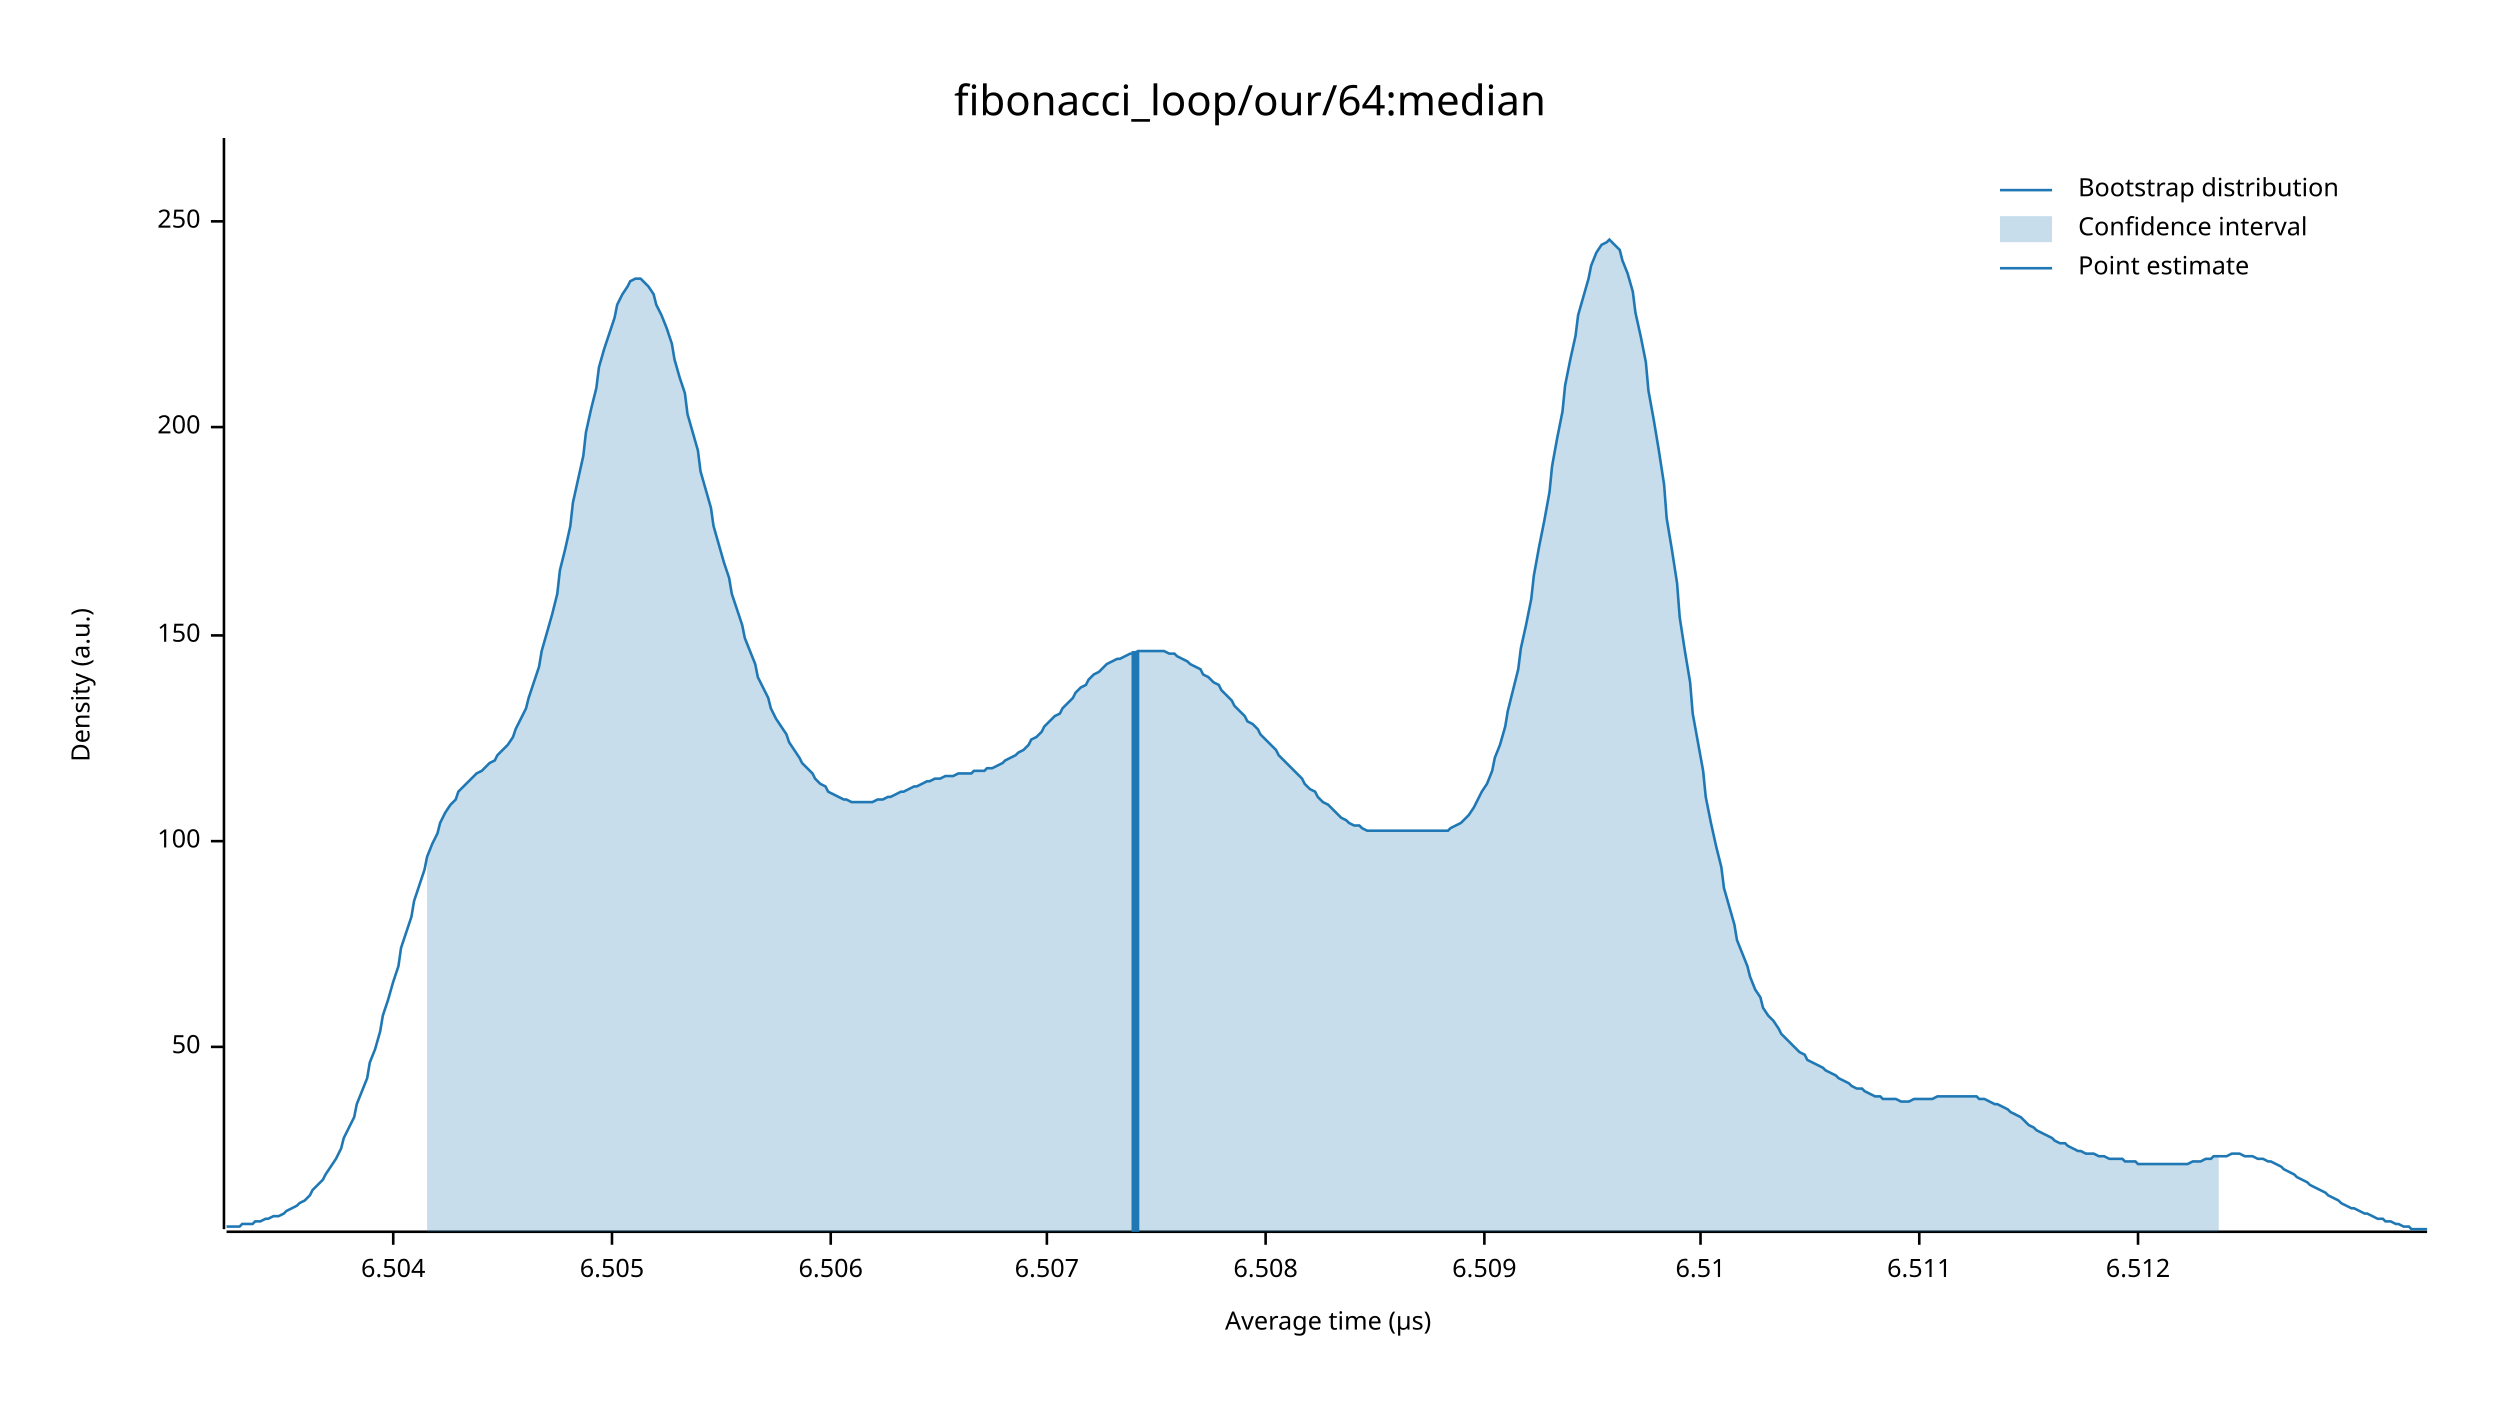
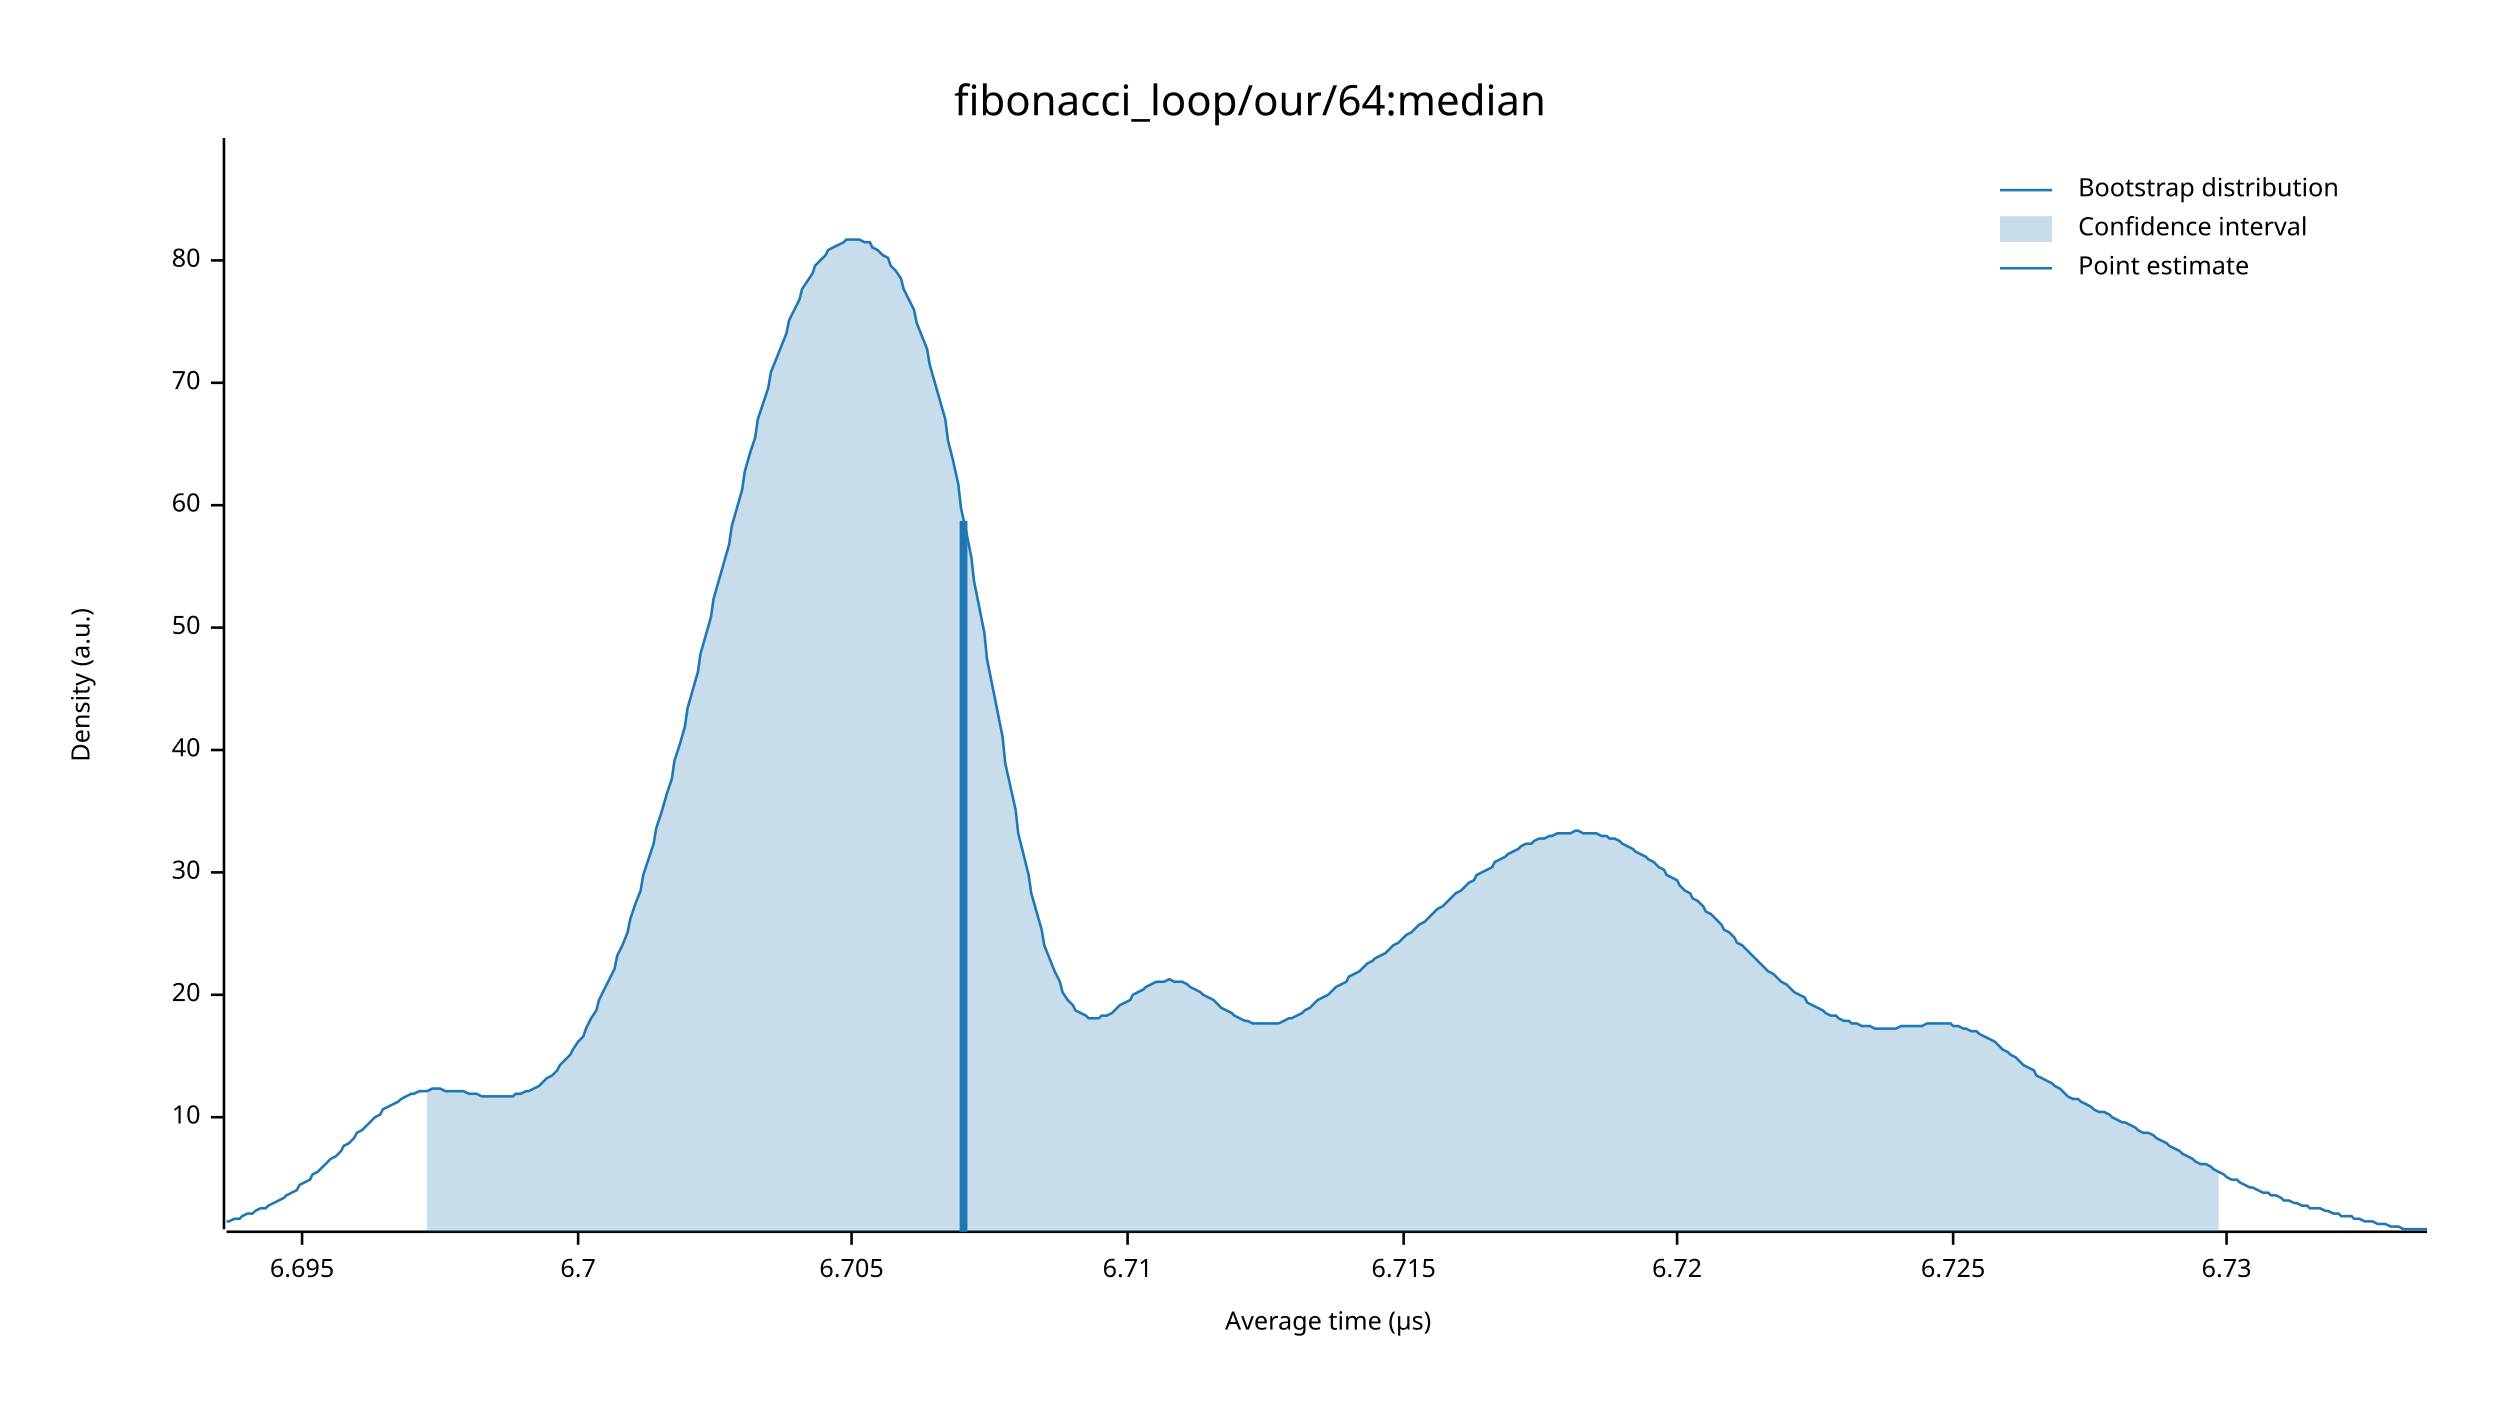
<svg xmlns="http://www.w3.org/2000/svg" width="960" height="540" viewBox="0 0 960 540">
  <text x="480" y="32" dy="0.76em" text-anchor="middle" font-family="sans-serif" font-size="16.129" opacity="1" fill="#000000">
fibonacci_loop/our/64:median
</text>
  <text x="27" y="263" dy="0.76em" text-anchor="middle" font-family="sans-serif" font-size="9.677" opacity="1" fill="#000000" transform="rotate(270, 27, 263)">
Density (a.u.)
</text>
  <text x="510" y="513" dy="-0.5ex" text-anchor="middle" font-family="sans-serif" font-size="9.677" opacity="1" fill="#000000">
Average time (µs)
</text>
  <polyline fill="none" opacity="1" stroke="#000000" stroke-width="1" points="86,53 86,472 " />
-   <text x="77" y="402" dy="0.5ex" text-anchor="end" font-family="sans-serif" font-size="9.677" opacity="1" fill="#000000">
+   <text x="77" y="429" dy="0.5ex" text-anchor="end" font-family="sans-serif" font-size="9.677" opacity="1" fill="#000000">
+ 10
+ </text>
+   <polyline fill="none" opacity="1" stroke="#000000" stroke-width="1" points="81,429 86,429 " />
+   <text x="77" y="382" dy="0.5ex" text-anchor="end" font-family="sans-serif" font-size="9.677" opacity="1" fill="#000000">
+ 20
+ </text>
+   <polyline fill="none" opacity="1" stroke="#000000" stroke-width="1" points="81,382 86,382 " />
+   <text x="77" y="335" dy="0.5ex" text-anchor="end" font-family="sans-serif" font-size="9.677" opacity="1" fill="#000000">
+ 30
+ </text>
+   <polyline fill="none" opacity="1" stroke="#000000" stroke-width="1" points="81,335 86,335 " />
+   <text x="77" y="288" dy="0.5ex" text-anchor="end" font-family="sans-serif" font-size="9.677" opacity="1" fill="#000000">
+ 40
+ </text>
+   <polyline fill="none" opacity="1" stroke="#000000" stroke-width="1" points="81,288 86,288 " />
+   <text x="77" y="241" dy="0.5ex" text-anchor="end" font-family="sans-serif" font-size="9.677" opacity="1" fill="#000000">
50
</text>
-   <polyline fill="none" opacity="1" stroke="#000000" stroke-width="1" points="81,402 86,402 " />
-   <text x="77" y="323" dy="0.5ex" text-anchor="end" font-family="sans-serif" font-size="9.677" opacity="1" fill="#000000">
- 100
+   <polyline fill="none" opacity="1" stroke="#000000" stroke-width="1" points="81,241 86,241 " />
+   <text x="77" y="194" dy="0.5ex" text-anchor="end" font-family="sans-serif" font-size="9.677" opacity="1" fill="#000000">
+ 60
</text>
-   <polyline fill="none" opacity="1" stroke="#000000" stroke-width="1" points="81,323 86,323 " />
-   <text x="77" y="244" dy="0.5ex" text-anchor="end" font-family="sans-serif" font-size="9.677" opacity="1" fill="#000000">
- 150
+   <polyline fill="none" opacity="1" stroke="#000000" stroke-width="1" points="81,194 86,194 " />
+   <text x="77" y="147" dy="0.5ex" text-anchor="end" font-family="sans-serif" font-size="9.677" opacity="1" fill="#000000">
+ 70
</text>
-   <polyline fill="none" opacity="1" stroke="#000000" stroke-width="1" points="81,244 86,244 " />
-   <text x="77" y="164" dy="0.5ex" text-anchor="end" font-family="sans-serif" font-size="9.677" opacity="1" fill="#000000">
- 200
+   <polyline fill="none" opacity="1" stroke="#000000" stroke-width="1" points="81,147 86,147 " />
+   <text x="77" y="100" dy="0.5ex" text-anchor="end" font-family="sans-serif" font-size="9.677" opacity="1" fill="#000000">
+ 80
</text>
-   <polyline fill="none" opacity="1" stroke="#000000" stroke-width="1" points="81,164 86,164 " />
-   <text x="77" y="85" dy="0.5ex" text-anchor="end" font-family="sans-serif" font-size="9.677" opacity="1" fill="#000000">
- 250
+   <polyline fill="none" opacity="1" stroke="#000000" stroke-width="1" points="81,100 86,100 " />
+   <polyline fill="none" opacity="1" stroke="#000000" stroke-width="1" points="87,473 932,473 " />
+   <text x="116" y="483" dy="0.76em" text-anchor="middle" font-family="sans-serif" font-size="9.677" opacity="1" fill="#000000">
+ 6.695
</text>
-   <polyline fill="none" opacity="1" stroke="#000000" stroke-width="1" points="81,85 86,85 " />
-   <polyline fill="none" opacity="1" stroke="#000000" stroke-width="1" points="87,473 932,473 " />
-   <text x="151" y="483" dy="0.76em" text-anchor="middle" font-family="sans-serif" font-size="9.677" opacity="1" fill="#000000">
- 6.504
+   <polyline fill="none" opacity="1" stroke="#000000" stroke-width="1" points="116,473 116,478 " />
+   <text x="222" y="483" dy="0.76em" text-anchor="middle" font-family="sans-serif" font-size="9.677" opacity="1" fill="#000000">
+ 6.7
</text>
-   <polyline fill="none" opacity="1" stroke="#000000" stroke-width="1" points="151,473 151,478 " />
-   <text x="235" y="483" dy="0.76em" text-anchor="middle" font-family="sans-serif" font-size="9.677" opacity="1" fill="#000000">
- 6.505
+   <polyline fill="none" opacity="1" stroke="#000000" stroke-width="1" points="222,473 222,478 " />
+   <text x="327" y="483" dy="0.76em" text-anchor="middle" font-family="sans-serif" font-size="9.677" opacity="1" fill="#000000">
+ 6.705
</text>
-   <polyline fill="none" opacity="1" stroke="#000000" stroke-width="1" points="235,473 235,478 " />
-   <text x="319" y="483" dy="0.76em" text-anchor="middle" font-family="sans-serif" font-size="9.677" opacity="1" fill="#000000">
- 6.506
+   <polyline fill="none" opacity="1" stroke="#000000" stroke-width="1" points="327,473 327,478 " />
+   <text x="433" y="483" dy="0.76em" text-anchor="middle" font-family="sans-serif" font-size="9.677" opacity="1" fill="#000000">
+ 6.71
</text>
-   <polyline fill="none" opacity="1" stroke="#000000" stroke-width="1" points="319,473 319,478 " />
-   <text x="402" y="483" dy="0.76em" text-anchor="middle" font-family="sans-serif" font-size="9.677" opacity="1" fill="#000000">
- 6.507
+   <polyline fill="none" opacity="1" stroke="#000000" stroke-width="1" points="433,473 433,478 " />
+   <text x="539" y="483" dy="0.76em" text-anchor="middle" font-family="sans-serif" font-size="9.677" opacity="1" fill="#000000">
+ 6.715
</text>
-   <polyline fill="none" opacity="1" stroke="#000000" stroke-width="1" points="402,473 402,478 " />
-   <text x="486" y="483" dy="0.76em" text-anchor="middle" font-family="sans-serif" font-size="9.677" opacity="1" fill="#000000">
- 6.508
+   <polyline fill="none" opacity="1" stroke="#000000" stroke-width="1" points="539,473 539,478 " />
+   <text x="644" y="483" dy="0.76em" text-anchor="middle" font-family="sans-serif" font-size="9.677" opacity="1" fill="#000000">
+ 6.72
</text>
-   <polyline fill="none" opacity="1" stroke="#000000" stroke-width="1" points="486,473 486,478 " />
-   <text x="570" y="483" dy="0.76em" text-anchor="middle" font-family="sans-serif" font-size="9.677" opacity="1" fill="#000000">
- 6.509
+   <polyline fill="none" opacity="1" stroke="#000000" stroke-width="1" points="644,473 644,478 " />
+   <text x="750" y="483" dy="0.76em" text-anchor="middle" font-family="sans-serif" font-size="9.677" opacity="1" fill="#000000">
+ 6.725
</text>
-   <polyline fill="none" opacity="1" stroke="#000000" stroke-width="1" points="570,473 570,478 " />
-   <text x="653" y="483" dy="0.76em" text-anchor="middle" font-family="sans-serif" font-size="9.677" opacity="1" fill="#000000">
- 6.51
+   <polyline fill="none" opacity="1" stroke="#000000" stroke-width="1" points="750,473 750,478 " />
+   <text x="855" y="483" dy="0.76em" text-anchor="middle" font-family="sans-serif" font-size="9.677" opacity="1" fill="#000000">
+ 6.73
</text>
-   <polyline fill="none" opacity="1" stroke="#000000" stroke-width="1" points="653,473 653,478 " />
-   <text x="737" y="483" dy="0.76em" text-anchor="middle" font-family="sans-serif" font-size="9.677" opacity="1" fill="#000000">
- 6.511
- </text>
-   <polyline fill="none" opacity="1" stroke="#000000" stroke-width="1" points="737,473 737,478 " />
-   <text x="821" y="483" dy="0.76em" text-anchor="middle" font-family="sans-serif" font-size="9.677" opacity="1" fill="#000000">
- 6.512
- </text>
-   <polyline fill="none" opacity="1" stroke="#000000" stroke-width="1" points="821,473 821,478 " />
-   <polyline fill="none" opacity="1" stroke="#1F78B4" stroke-width="1" points="87,471 88,471 90,471 92,471 93,470 95,470 97,470 98,469 100,469 102,468 103,468 105,467 107,467 109,466 110,465 112,464 114,463 115,462 117,461 119,459 120,457 122,455 124,453 125,451 127,448 129,445 131,441 132,437 134,433 136,429 137,424 139,419 141,414 142,408 144,403 146,396 147,390 149,384 151,377 153,371 154,364 156,358 158,352 159,346 161,340 163,334 164,329 166,324 168,320 169,316 171,312 173,309 175,307 176,304 178,302 180,300 181,299 183,297 185,296 186,295 188,293 190,292 191,290 193,288 195,286 197,283 198,280 200,276 202,272 203,268 205,262 207,256 208,250 210,243 212,236 214,228 215,219 217,211 219,202 220,193 222,184 224,175 225,166 227,157 229,149 230,141 232,134 234,128 236,122 237,117 239,113 241,110 242,108 244,107 246,107 247,108 249,110 251,113 252,117 254,121 256,126 258,132 259,138 261,145 263,151 264,159 266,166 268,173 269,181 271,188 273,195 274,202 276,209 278,216 280,222 281,228 283,234 285,240 286,245 288,250 290,255 291,260 293,264 295,268 296,272 298,276 300,279 302,282 303,285 305,288 307,291 308,293 310,295 312,297 313,299 315,301 317,302 318,304 320,305 322,306 324,307 325,307 327,308 329,308 330,308 332,308 334,308 335,308 337,307 339,307 341,306 342,306 344,305 346,304 347,304 349,303 351,302 352,302 354,301 356,300 357,300 359,299 361,299 363,298 364,298 366,298 368,297 369,297 371,297 373,297 374,296 376,296 378,296 379,295 381,295 383,294 385,293 386,292 388,291 390,290 391,289 393,288 395,286 396,284 398,283 400,281 401,279 403,277 405,275 407,274 408,272 410,270 412,268 413,266 415,264 417,263 418,261 420,259 422,258 423,257 425,255 427,254 429,253 430,253 432,252 434,251 435,251 437,250 439,250 440,250 442,250 444,250 445,250 447,250 449,251 451,251 452,252 454,253 456,254 457,255 459,256 461,257 462,259 464,260 466,262 468,263 469,265 471,267 473,269 474,271 476,273 478,275 479,277 481,278 483,280 484,282 486,284 488,286 490,288 491,290 493,292 495,294 496,295 498,297 500,299 501,301 503,303 505,304 506,306 508,308 510,309 512,311 513,312 515,314 517,315 518,316 520,317 522,317 523,318 525,319 527,319 528,319 530,319 532,319 534,319 535,319 537,319 539,319 540,319 542,319 544,319 545,319 547,319 549,319 550,319 552,319 554,319 556,319 557,318 559,317 561,316 562,315 564,313 566,310 567,308 569,304 571,301 573,296 574,291 576,286 578,279 579,273 581,265 583,257 584,249 586,240 588,230 589,221 591,210 593,200 595,189 596,179 598,168 600,158 601,148 603,138 605,129 606,121 608,114 610,107 611,102 613,97 615,94 617,93 618,92 620,94 622,96 623,100 625,105 627,112 628,120 630,129 632,139 633,150 635,161 637,173 639,186 640,199 642,211 644,224 645,237 647,250 649,262 650,274 652,285 654,296 655,306 657,316 659,325 661,333 662,341 664,348 666,355 667,361 669,366 671,371 672,375 674,380 676,383 677,387 679,390 681,392 683,395 684,397 686,399 688,401 689,402 691,404 693,405 694,407 696,408 698,409 700,410 701,411 703,412 705,413 706,414 708,415 710,416 711,417 713,418 715,418 716,419 718,420 720,421 722,421 723,422 725,422 727,422 728,422 730,423 732,423 733,423 735,422 737,422 738,422 740,422 742,422 744,421 745,421 747,421 749,421 750,421 752,421 754,421 755,421 757,421 759,421 760,422 762,422 764,423 766,424 767,424 769,425 771,426 772,427 774,428 776,429 777,430 779,432 781,433 782,434 784,435 786,436 788,437 789,438 791,439 793,439 794,440 796,441 798,442 799,442 801,443 803,443 804,443 806,444 808,444 810,445 811,445 813,445 815,445 816,446 818,446 820,446 821,447 823,447 825,447 827,447 828,447 830,447 832,447 833,447 835,447 837,447 838,447 840,447 842,446 843,446 845,446 847,445 849,445 850,444 852,444 854,444 855,444 857,443 859,443 860,443 862,444 864,444 865,444 867,445 869,445 871,446 872,446 874,447 876,448 877,449 879,450 881,451 882,452 884,453 886,454 887,455 889,456 891,457 893,458 894,459 896,460 898,461 899,462 901,463 903,464 904,464 906,465 908,466 909,466 911,467 913,468 915,468 916,469 918,469 920,470 921,470 923,471 925,471 926,472 928,472 930,472 932,472 " />
-   <polygon opacity="0.25" fill="#1F78B4" points="164,329 166,324 168,320 169,316 171,312 173,309 175,307 176,304 178,302 180,300 181,299 183,297 185,296 186,295 188,293 190,292 191,290 193,288 195,286 197,283 198,280 200,276 202,272 203,268 205,262 207,256 208,250 210,243 212,236 214,228 215,219 217,211 219,202 220,193 222,184 224,175 225,166 227,157 229,149 230,141 232,134 234,128 236,122 237,117 239,113 241,110 242,108 244,107 246,107 247,108 249,110 251,113 252,117 254,121 256,126 258,132 259,138 261,145 263,151 264,159 266,166 268,173 269,181 271,188 273,195 274,202 276,209 278,216 280,222 281,228 283,234 285,240 286,245 288,250 290,255 291,260 293,264 295,268 296,272 298,276 300,279 302,282 303,285 305,288 307,291 308,293 310,295 312,297 313,299 315,301 317,302 318,304 320,305 322,306 324,307 325,307 327,308 329,308 330,308 332,308 334,308 335,308 337,307 339,307 341,306 342,306 344,305 346,304 347,304 349,303 351,302 352,302 354,301 356,300 357,300 359,299 361,299 363,298 364,298 366,298 368,297 369,297 371,297 373,297 374,296 376,296 378,296 379,295 381,295 383,294 385,293 386,292 388,291 390,290 391,289 393,288 395,286 396,284 398,283 400,281 401,279 403,277 405,275 407,274 408,272 410,270 412,268 413,266 415,264 417,263 418,261 420,259 422,258 423,257 425,255 427,254 429,253 430,253 432,252 434,251 435,251 437,250 439,250 440,250 442,250 444,250 445,250 447,250 449,251 451,251 452,252 454,253 456,254 457,255 459,256 461,257 462,259 464,260 466,262 468,263 469,265 471,267 473,269 474,271 476,273 478,275 479,277 481,278 483,280 484,282 486,284 488,286 490,288 491,290 493,292 495,294 496,295 498,297 500,299 501,301 503,303 505,304 506,306 508,308 510,309 512,311 513,312 515,314 517,315 518,316 520,317 522,317 523,318 525,319 527,319 528,319 530,319 532,319 534,319 535,319 537,319 539,319 540,319 542,319 544,319 545,319 547,319 549,319 550,319 552,319 554,319 556,319 557,318 559,317 561,316 562,315 564,313 566,310 567,308 569,304 571,301 573,296 574,291 576,286 578,279 579,273 581,265 583,257 584,249 586,240 588,230 589,221 591,210 593,200 595,189 596,179 598,168 600,158 601,148 603,138 605,129 606,121 608,114 610,107 611,102 613,97 615,94 617,93 618,92 620,94 622,96 623,100 625,105 627,112 628,120 630,129 632,139 633,150 635,161 637,173 639,186 640,199 642,211 644,224 645,237 647,250 649,262 650,274 652,285 654,296 655,306 657,316 659,325 661,333 662,341 664,348 666,355 667,361 669,366 671,371 672,375 674,380 676,383 677,387 679,390 681,392 683,395 684,397 686,399 688,401 689,402 691,404 693,405 694,407 696,408 698,409 700,410 701,411 703,412 705,413 706,414 708,415 710,416 711,417 713,418 715,418 716,419 718,420 720,421 722,421 723,422 725,422 727,422 728,422 730,423 732,423 733,423 735,422 737,422 738,422 740,422 742,422 744,421 745,421 747,421 749,421 750,421 752,421 754,421 755,421 757,421 759,421 760,422 762,422 764,423 766,424 767,424 769,425 771,426 772,427 774,428 776,429 777,430 779,432 781,433 782,434 784,435 786,436 788,437 789,438 791,439 793,439 794,440 796,441 798,442 799,442 801,443 803,443 804,443 806,444 808,444 810,445 811,445 813,445 815,445 816,446 818,446 820,446 821,447 823,447 825,447 827,447 828,447 830,447 832,447 833,447 835,447 837,447 838,447 840,447 842,446 843,446 845,446 847,445 849,445 850,444 852,444 852,473 164,473 " />
-   <polyline fill="none" opacity="1" stroke="#1F78B4" stroke-width="3" points="436,473 436,250 " />
+   <polyline fill="none" opacity="1" stroke="#000000" stroke-width="1" points="855,473 855,478 " />
+   <polyline fill="none" opacity="1" stroke="#1F78B4" stroke-width="1" points="87,469 88,469 90,468 92,468 93,467 95,466 97,466 98,465 100,464 102,464 103,463 105,462 107,461 109,460 110,459 112,458 114,457 115,455 117,454 119,453 120,451 122,450 124,448 125,447 127,445 129,444 131,442 132,440 134,439 136,437 137,435 139,434 141,432 142,431 144,429 146,428 147,426 149,425 151,424 153,423 154,422 156,421 158,420 159,420 161,419 163,419 164,419 166,418 168,418 169,418 171,419 173,419 175,419 176,419 178,419 180,420 181,420 183,420 185,421 186,421 188,421 190,421 191,421 193,421 195,421 197,421 198,420 200,420 202,419 203,419 205,418 207,417 208,416 210,414 212,413 214,411 215,409 217,407 219,405 220,403 222,400 224,398 225,395 227,391 229,388 230,384 232,380 234,376 236,372 237,367 239,363 241,358 242,353 244,347 246,342 247,336 249,330 251,324 252,318 254,312 256,305 258,299 259,292 261,286 263,279 264,272 266,265 268,258 269,251 271,244 273,237 274,230 276,223 278,216 280,209 281,202 283,195 285,188 286,181 288,174 290,168 291,161 293,155 295,149 296,143 298,138 300,133 302,128 303,123 305,119 307,115 308,111 310,108 312,105 313,102 315,100 317,98 318,96 320,95 322,94 324,93 325,92 327,92 329,92 330,92 332,93 334,93 335,95 337,96 339,98 341,99 342,102 344,104 346,107 347,111 349,115 351,119 352,124 354,129 356,134 357,140 359,147 361,154 363,161 364,169 366,177 368,186 369,195 371,204 373,214 374,223 376,233 378,243 379,253 381,263 383,273 385,283 386,293 388,302 390,311 391,320 393,328 395,336 396,343 398,350 400,357 401,363 403,368 405,373 407,377 408,381 410,384 412,386 413,388 415,389 417,390 418,391 420,391 422,391 423,390 425,390 427,389 429,387 430,386 432,385 434,384 435,382 437,381 439,380 440,379 442,378 444,377 445,377 447,377 449,376 451,377 452,377 454,377 456,378 457,379 459,380 461,381 462,382 464,383 466,384 468,386 469,387 471,388 473,389 474,390 476,391 478,392 479,392 481,393 483,393 484,393 486,393 488,393 490,393 491,393 493,392 495,391 496,391 498,390 500,389 501,388 503,387 505,385 506,384 508,383 510,382 512,380 513,379 515,378 517,377 518,375 520,374 522,373 523,372 525,370 527,369 528,368 530,367 532,366 534,364 535,363 537,362 539,360 540,359 542,358 544,356 545,355 547,354 549,352 550,351 552,349 554,348 556,346 557,345 559,343 561,342 562,341 564,339 566,338 567,336 569,335 571,334 573,333 574,331 576,330 578,329 579,328 581,327 583,326 584,325 586,324 588,324 589,323 591,322 593,322 595,321 596,321 598,320 600,320 601,320 603,320 605,319 606,319 608,320 610,320 611,320 613,320 615,321 617,321 618,322 620,322 622,323 623,324 625,325 627,326 628,327 630,328 632,329 633,330 635,331 637,333 639,334 640,336 642,337 644,338 645,340 647,342 649,343 650,345 652,346 654,348 655,350 657,351 659,353 661,355 662,357 664,358 666,360 667,362 669,363 671,365 672,366 674,368 676,370 677,371 679,373 681,374 683,376 684,377 686,378 688,380 689,381 691,382 693,383 694,385 696,386 698,387 700,388 701,389 703,390 705,390 706,391 708,392 710,392 711,393 713,393 715,394 716,394 718,394 720,395 722,395 723,395 725,395 727,395 728,395 730,394 732,394 733,394 735,394 737,394 738,394 740,393 742,393 744,393 745,393 747,393 749,393 750,394 752,394 754,395 755,395 757,396 759,396 760,397 762,398 764,399 766,400 767,401 769,403 771,404 772,405 774,406 776,408 777,409 779,410 781,411 782,413 784,414 786,415 788,416 789,417 791,418 793,420 794,421 796,422 798,422 799,423 801,424 803,425 804,426 806,427 808,427 810,428 811,429 813,430 815,431 816,431 818,432 820,433 821,434 823,435 825,435 827,436 828,437 830,438 832,439 833,440 835,441 837,442 838,443 840,444 842,445 843,446 845,447 847,447 849,448 850,449 852,450 854,451 855,452 857,453 859,453 860,454 862,455 864,456 865,456 867,457 869,458 871,458 872,459 874,459 876,460 877,461 879,461 881,462 882,462 884,463 886,463 887,464 889,464 891,464 893,465 894,465 896,466 898,466 899,467 901,467 903,467 904,468 906,468 908,469 909,469 911,469 913,470 915,470 916,470 918,471 920,471 921,471 923,472 925,472 926,472 928,472 930,472 932,472 " />
+   <polygon opacity="0.25" fill="#1F78B4" points="164,419 166,418 168,418 169,418 171,419 173,419 175,419 176,419 178,419 180,420 181,420 183,420 185,421 186,421 188,421 190,421 191,421 193,421 195,421 197,421 198,420 200,420 202,419 203,419 205,418 207,417 208,416 210,414 212,413 214,411 215,409 217,407 219,405 220,403 222,400 224,398 225,395 227,391 229,388 230,384 232,380 234,376 236,372 237,367 239,363 241,358 242,353 244,347 246,342 247,336 249,330 251,324 252,318 254,312 256,305 258,299 259,292 261,286 263,279 264,272 266,265 268,258 269,251 271,244 273,237 274,230 276,223 278,216 280,209 281,202 283,195 285,188 286,181 288,174 290,168 291,161 293,155 295,149 296,143 298,138 300,133 302,128 303,123 305,119 307,115 308,111 310,108 312,105 313,102 315,100 317,98 318,96 320,95 322,94 324,93 325,92 327,92 329,92 330,92 332,93 334,93 335,95 337,96 339,98 341,99 342,102 344,104 346,107 347,111 349,115 351,119 352,124 354,129 356,134 357,140 359,147 361,154 363,161 364,169 366,177 368,186 369,195 371,204 373,214 374,223 376,233 378,243 379,253 381,263 383,273 385,283 386,293 388,302 390,311 391,320 393,328 395,336 396,343 398,350 400,357 401,363 403,368 405,373 407,377 408,381 410,384 412,386 413,388 415,389 417,390 418,391 420,391 422,391 423,390 425,390 427,389 429,387 430,386 432,385 434,384 435,382 437,381 439,380 440,379 442,378 444,377 445,377 447,377 449,376 451,377 452,377 454,377 456,378 457,379 459,380 461,381 462,382 464,383 466,384 468,386 469,387 471,388 473,389 474,390 476,391 478,392 479,392 481,393 483,393 484,393 486,393 488,393 490,393 491,393 493,392 495,391 496,391 498,390 500,389 501,388 503,387 505,385 506,384 508,383 510,382 512,380 513,379 515,378 517,377 518,375 520,374 522,373 523,372 525,370 527,369 528,368 530,367 532,366 534,364 535,363 537,362 539,360 540,359 542,358 544,356 545,355 547,354 549,352 550,351 552,349 554,348 556,346 557,345 559,343 561,342 562,341 564,339 566,338 567,336 569,335 571,334 573,333 574,331 576,330 578,329 579,328 581,327 583,326 584,325 586,324 588,324 589,323 591,322 593,322 595,321 596,321 598,320 600,320 601,320 603,320 605,319 606,319 608,320 610,320 611,320 613,320 615,321 617,321 618,322 620,322 622,323 623,324 625,325 627,326 628,327 630,328 632,329 633,330 635,331 637,333 639,334 640,336 642,337 644,338 645,340 647,342 649,343 650,345 652,346 654,348 655,350 657,351 659,353 661,355 662,357 664,358 666,360 667,362 669,363 671,365 672,366 674,368 676,370 677,371 679,373 681,374 683,376 684,377 686,378 688,380 689,381 691,382 693,383 694,385 696,386 698,387 700,388 701,389 703,390 705,390 706,391 708,392 710,392 711,393 713,393 715,394 716,394 718,394 720,395 722,395 723,395 725,395 727,395 728,395 730,394 732,394 733,394 735,394 737,394 738,394 740,393 742,393 744,393 745,393 747,393 749,393 750,394 752,394 754,395 755,395 757,396 759,396 760,397 762,398 764,399 766,400 767,401 769,403 771,404 772,405 774,406 776,408 777,409 779,410 781,411 782,413 784,414 786,415 788,416 789,417 791,418 793,420 794,421 796,422 798,422 799,423 801,424 803,425 804,426 806,427 808,427 810,428 811,429 813,430 815,431 816,431 818,432 820,433 821,434 823,435 825,435 827,436 828,437 830,438 832,439 833,440 835,441 837,442 838,443 840,444 842,445 843,446 845,447 847,447 849,448 850,449 852,450 852,473 164,473 " />
+   <polyline fill="none" opacity="1" stroke="#1F78B4" stroke-width="3" points="370,473 370,200 " />
  <text x="798" y="68" dy="0.76em" text-anchor="start" font-family="sans-serif" font-size="9.677" opacity="1" fill="#000000">
Bootstrap distribution
</text>
  <text x="798" y="83" dy="0.76em" text-anchor="start" font-family="sans-serif" font-size="9.677" opacity="1" fill="#000000">
Confidence interval
</text>
  <text x="798" y="98" dy="0.76em" text-anchor="start" font-family="sans-serif" font-size="9.677" opacity="1" fill="#000000">
Point estimate
</text>
  <polyline fill="none" opacity="1" stroke="#1F78B4" stroke-width="1" points="768,73 788,73 " />
  <rect x="768" y="83" width="20" height="10" opacity="0.25" fill="#1F78B4" stroke="none" />
  <polyline fill="none" opacity="1" stroke="#1F78B4" stroke-width="1" points="768,103 788,103 " />
</svg>
